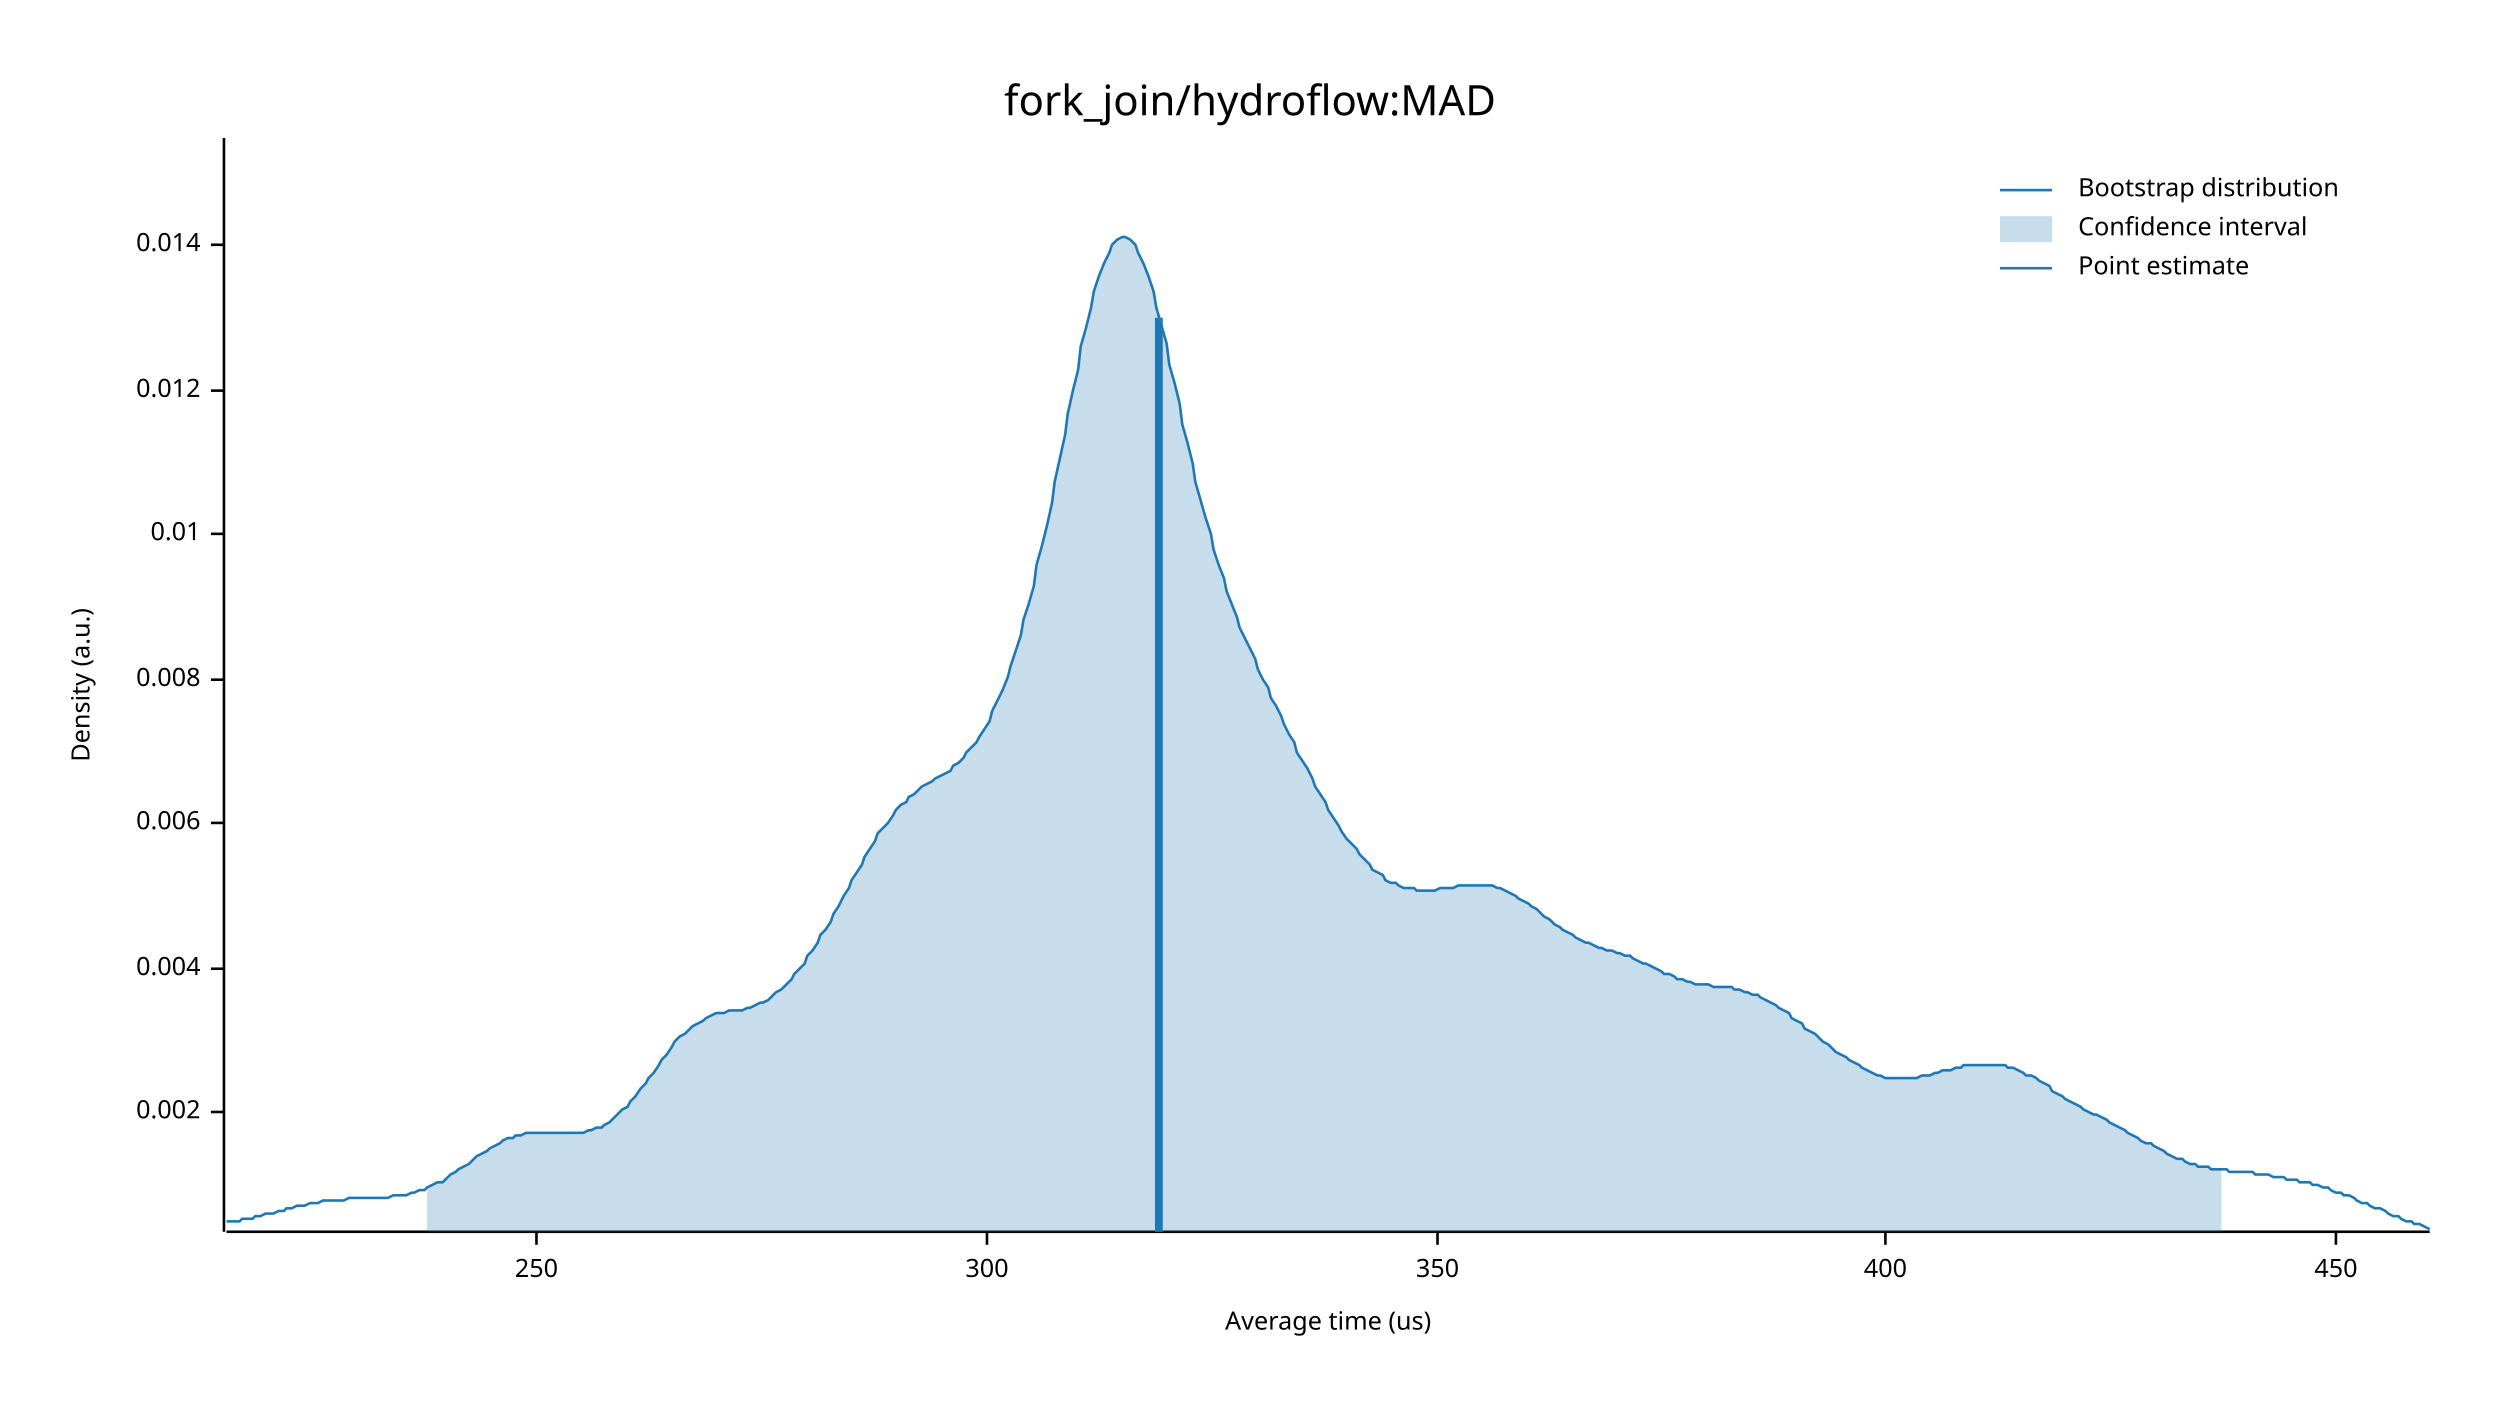
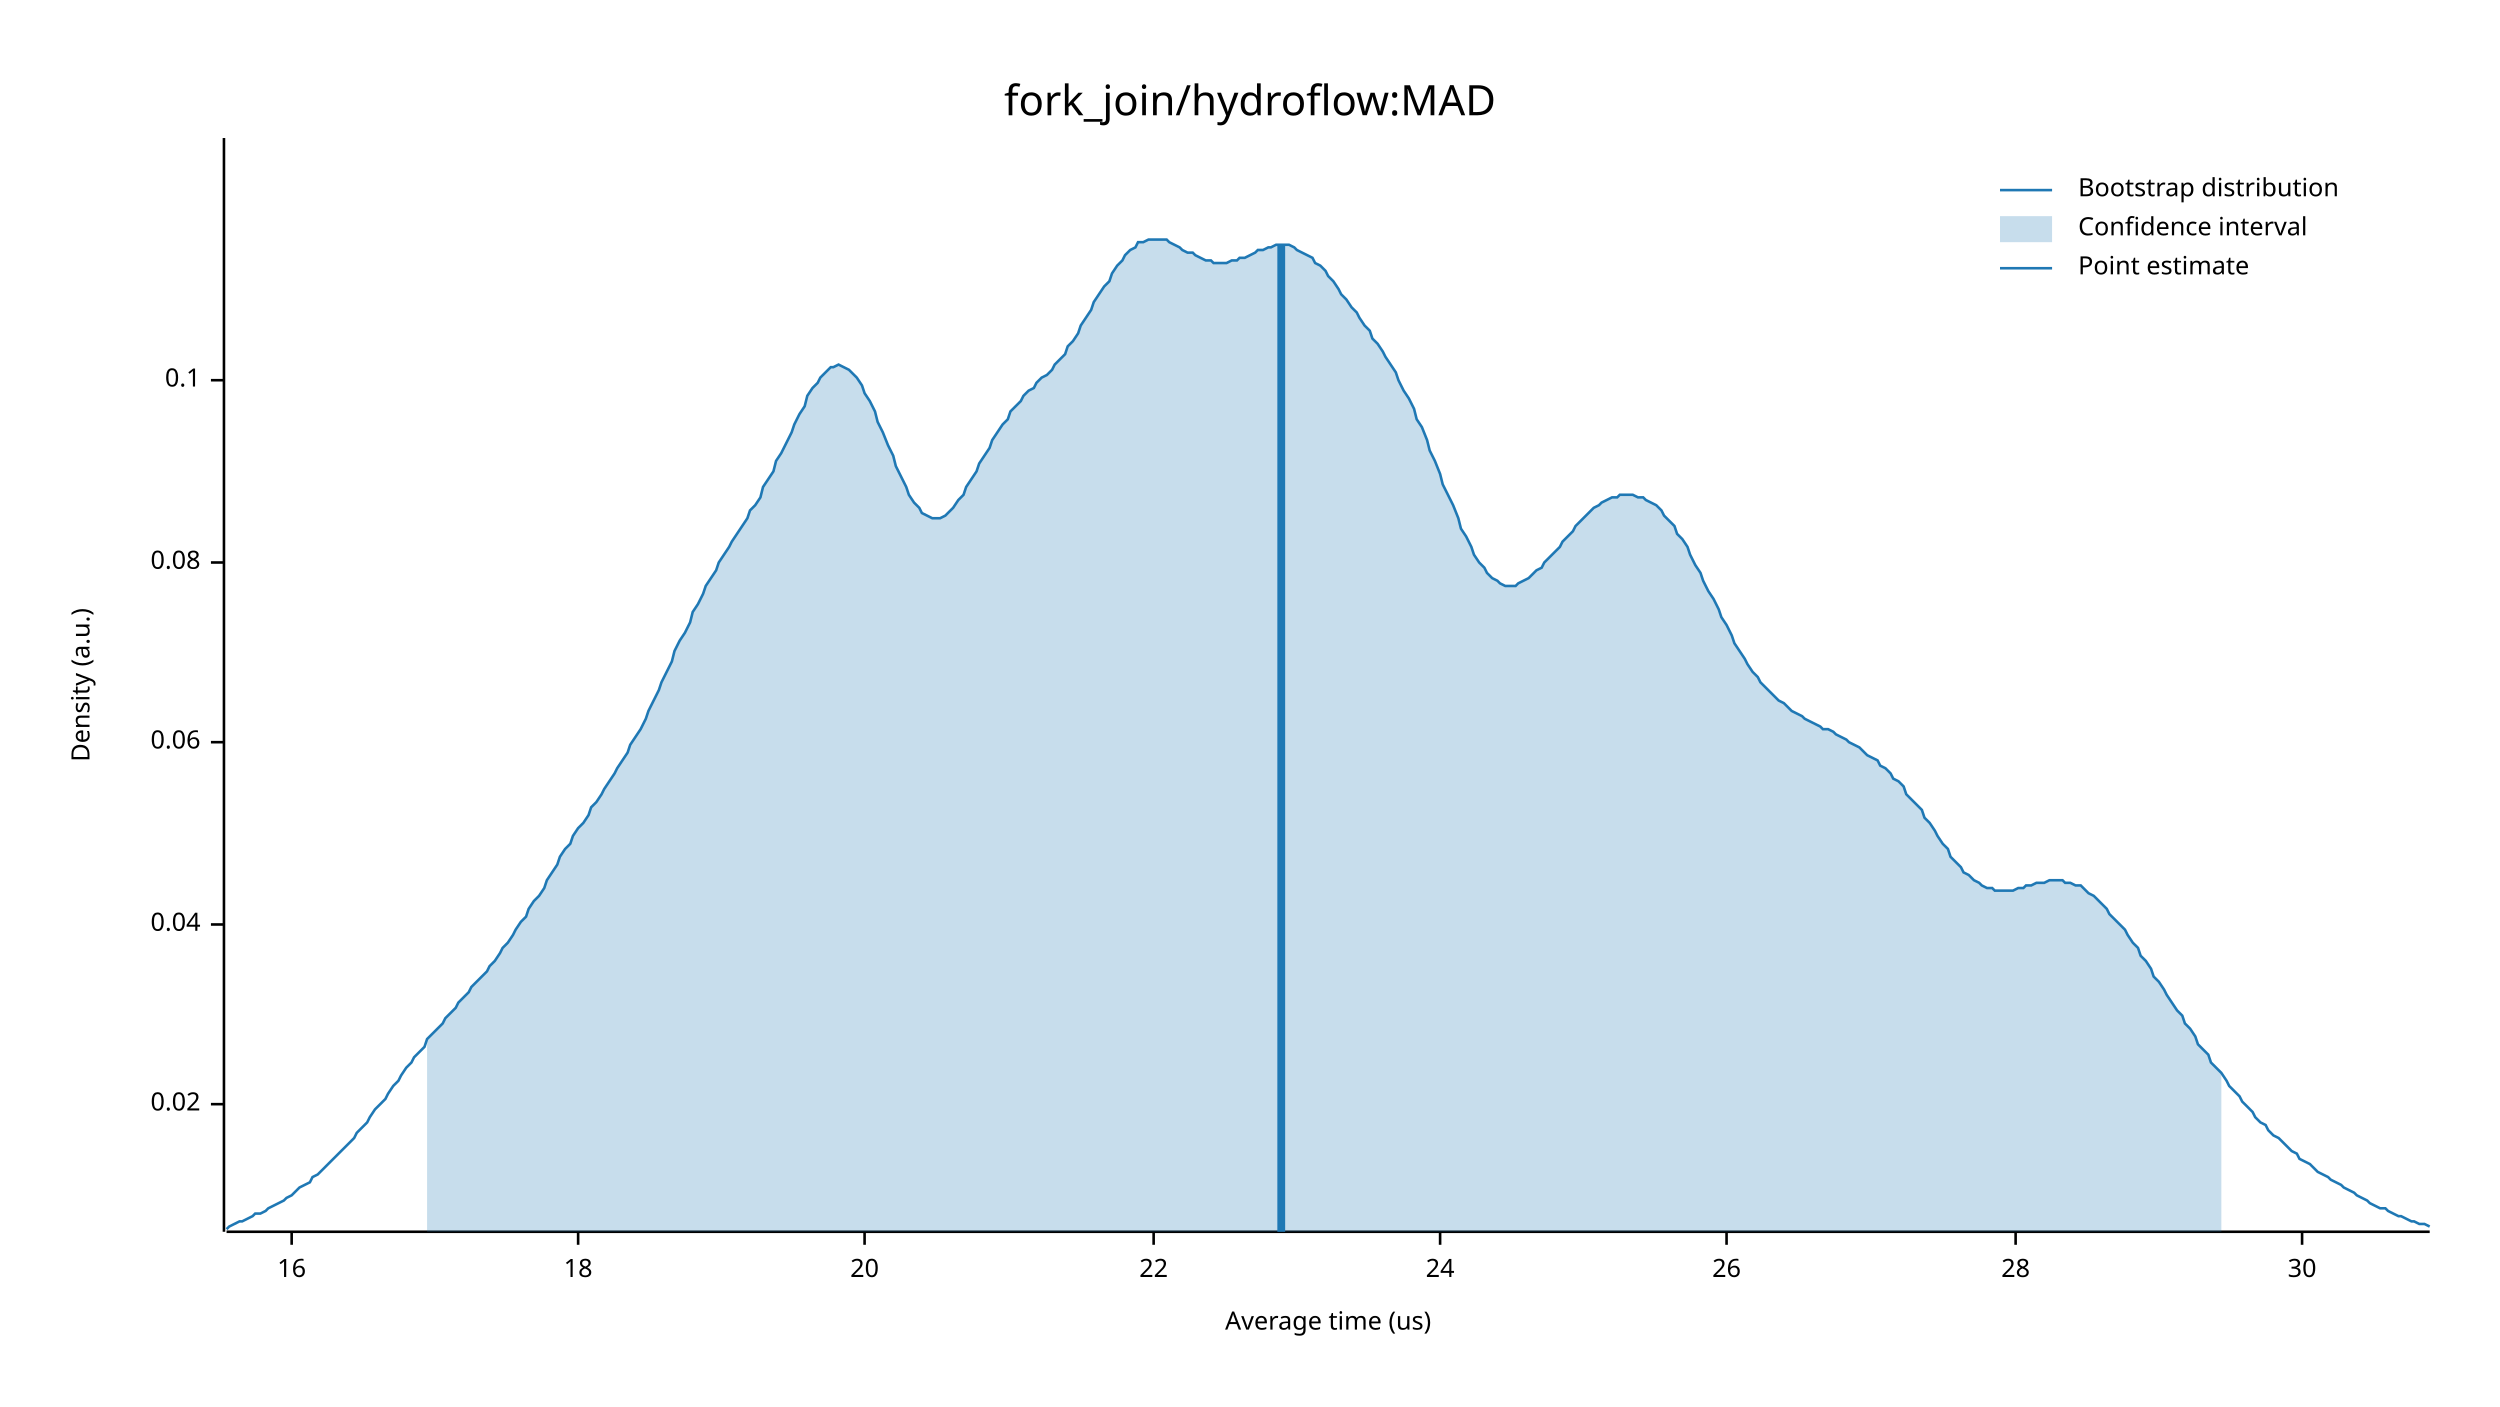
<svg xmlns="http://www.w3.org/2000/svg" width="960" height="540" viewBox="0 0 960 540">
  <text x="480" y="32" dy="0.76em" text-anchor="middle" font-family="sans-serif" font-size="16.129" opacity="1" fill="#000000">
fork_join/hydroflow:MAD
</text>
  <text x="27" y="263" dy="0.76em" text-anchor="middle" font-family="sans-serif" font-size="9.677" opacity="1" fill="#000000" transform="rotate(270, 27, 263)">
Density (a.u.)
</text>
  <text x="510" y="513" dy="-0.5ex" text-anchor="middle" font-family="sans-serif" font-size="9.677" opacity="1" fill="#000000">
Average time (us)
</text>
  <polyline fill="none" opacity="1" stroke="#000000" stroke-width="1" points="86,53 86,473 " />
-   <text x="77" y="427" dy="0.5ex" text-anchor="end" font-family="sans-serif" font-size="9.677" opacity="1" fill="#000000">
- 0.002
+   <text x="77" y="424" dy="0.5ex" text-anchor="end" font-family="sans-serif" font-size="9.677" opacity="1" fill="#000000">
+ 0.02
</text>
-   <polyline fill="none" opacity="1" stroke="#000000" stroke-width="1" points="81,427 86,427 " />
-   <text x="77" y="372" dy="0.5ex" text-anchor="end" font-family="sans-serif" font-size="9.677" opacity="1" fill="#000000">
- 0.004
+   <polyline fill="none" opacity="1" stroke="#000000" stroke-width="1" points="81,424 86,424 " />
+   <text x="77" y="355" dy="0.5ex" text-anchor="end" font-family="sans-serif" font-size="9.677" opacity="1" fill="#000000">
+ 0.04
</text>
-   <polyline fill="none" opacity="1" stroke="#000000" stroke-width="1" points="81,372 86,372 " />
-   <text x="77" y="316" dy="0.5ex" text-anchor="end" font-family="sans-serif" font-size="9.677" opacity="1" fill="#000000">
- 0.006
+   <polyline fill="none" opacity="1" stroke="#000000" stroke-width="1" points="81,355 86,355 " />
+   <text x="77" y="285" dy="0.5ex" text-anchor="end" font-family="sans-serif" font-size="9.677" opacity="1" fill="#000000">
+ 0.06
</text>
-   <polyline fill="none" opacity="1" stroke="#000000" stroke-width="1" points="81,316 86,316 " />
-   <text x="77" y="261" dy="0.5ex" text-anchor="end" font-family="sans-serif" font-size="9.677" opacity="1" fill="#000000">
- 0.008
+   <polyline fill="none" opacity="1" stroke="#000000" stroke-width="1" points="81,285 86,285 " />
+   <text x="77" y="216" dy="0.5ex" text-anchor="end" font-family="sans-serif" font-size="9.677" opacity="1" fill="#000000">
+ 0.08
</text>
-   <polyline fill="none" opacity="1" stroke="#000000" stroke-width="1" points="81,261 86,261 " />
-   <text x="77" y="205" dy="0.5ex" text-anchor="end" font-family="sans-serif" font-size="9.677" opacity="1" fill="#000000">
- 0.01
+   <polyline fill="none" opacity="1" stroke="#000000" stroke-width="1" points="81,216 86,216 " />
+   <text x="77" y="146" dy="0.5ex" text-anchor="end" font-family="sans-serif" font-size="9.677" opacity="1" fill="#000000">
+ 0.1
</text>
-   <polyline fill="none" opacity="1" stroke="#000000" stroke-width="1" points="81,205 86,205 " />
-   <text x="77" y="150" dy="0.5ex" text-anchor="end" font-family="sans-serif" font-size="9.677" opacity="1" fill="#000000">
- 0.012
+   <polyline fill="none" opacity="1" stroke="#000000" stroke-width="1" points="81,146 86,146 " />
+   <polyline fill="none" opacity="1" stroke="#000000" stroke-width="1" points="87,473 933,473 " />
+   <text x="112" y="483" dy="0.76em" text-anchor="middle" font-family="sans-serif" font-size="9.677" opacity="1" fill="#000000">
+ 16
</text>
-   <polyline fill="none" opacity="1" stroke="#000000" stroke-width="1" points="81,150 86,150 " />
-   <text x="77" y="94" dy="0.5ex" text-anchor="end" font-family="sans-serif" font-size="9.677" opacity="1" fill="#000000">
- 0.014
+   <polyline fill="none" opacity="1" stroke="#000000" stroke-width="1" points="112,473 112,478 " />
+   <text x="222" y="483" dy="0.76em" text-anchor="middle" font-family="sans-serif" font-size="9.677" opacity="1" fill="#000000">
+ 18
</text>
-   <polyline fill="none" opacity="1" stroke="#000000" stroke-width="1" points="81,94 86,94 " />
-   <polyline fill="none" opacity="1" stroke="#000000" stroke-width="1" points="87,473 933,473 " />
-   <text x="206" y="483" dy="0.76em" text-anchor="middle" font-family="sans-serif" font-size="9.677" opacity="1" fill="#000000">
- 250
+   <polyline fill="none" opacity="1" stroke="#000000" stroke-width="1" points="222,473 222,478 " />
+   <text x="332" y="483" dy="0.76em" text-anchor="middle" font-family="sans-serif" font-size="9.677" opacity="1" fill="#000000">
+ 20
</text>
-   <polyline fill="none" opacity="1" stroke="#000000" stroke-width="1" points="206,473 206,478 " />
-   <text x="379" y="483" dy="0.76em" text-anchor="middle" font-family="sans-serif" font-size="9.677" opacity="1" fill="#000000">
- 300
+   <polyline fill="none" opacity="1" stroke="#000000" stroke-width="1" points="332,473 332,478 " />
+   <text x="443" y="483" dy="0.76em" text-anchor="middle" font-family="sans-serif" font-size="9.677" opacity="1" fill="#000000">
+ 22
</text>
-   <polyline fill="none" opacity="1" stroke="#000000" stroke-width="1" points="379,473 379,478 " />
-   <text x="552" y="483" dy="0.76em" text-anchor="middle" font-family="sans-serif" font-size="9.677" opacity="1" fill="#000000">
- 350
+   <polyline fill="none" opacity="1" stroke="#000000" stroke-width="1" points="443,473 443,478 " />
+   <text x="553" y="483" dy="0.76em" text-anchor="middle" font-family="sans-serif" font-size="9.677" opacity="1" fill="#000000">
+ 24
</text>
-   <polyline fill="none" opacity="1" stroke="#000000" stroke-width="1" points="552,473 552,478 " />
-   <text x="724" y="483" dy="0.76em" text-anchor="middle" font-family="sans-serif" font-size="9.677" opacity="1" fill="#000000">
- 400
+   <polyline fill="none" opacity="1" stroke="#000000" stroke-width="1" points="553,473 553,478 " />
+   <text x="663" y="483" dy="0.76em" text-anchor="middle" font-family="sans-serif" font-size="9.677" opacity="1" fill="#000000">
+ 26
</text>
-   <polyline fill="none" opacity="1" stroke="#000000" stroke-width="1" points="724,473 724,478 " />
-   <text x="897" y="483" dy="0.76em" text-anchor="middle" font-family="sans-serif" font-size="9.677" opacity="1" fill="#000000">
- 450
+   <polyline fill="none" opacity="1" stroke="#000000" stroke-width="1" points="663,473 663,478 " />
+   <text x="774" y="483" dy="0.76em" text-anchor="middle" font-family="sans-serif" font-size="9.677" opacity="1" fill="#000000">
+ 28
</text>
-   <polyline fill="none" opacity="1" stroke="#000000" stroke-width="1" points="897,473 897,478 " />
-   <polyline fill="none" opacity="1" stroke="#1F78B4" stroke-width="1" points="87,469 88,469 90,469 92,469 93,468 95,468 97,468 98,467 100,467 102,466 103,466 105,466 107,465 109,465 110,464 112,464 114,463 115,463 117,463 119,462 120,462 122,462 124,461 125,461 127,461 129,461 131,461 132,461 134,460 136,460 137,460 139,460 141,460 142,460 144,460 146,460 148,460 149,460 151,459 153,459 154,459 156,459 158,458 159,458 161,457 163,457 164,456 166,455 168,454 170,454 171,453 173,451 175,450 176,449 178,448 180,447 181,446 183,444 185,443 187,442 188,441 190,440 192,439 193,438 195,437 197,437 198,436 200,436 202,435 203,435 205,435 207,435 209,435 210,435 212,435 214,435 215,435 217,435 219,435 220,435 222,435 224,435 226,434 227,434 229,433 231,433 232,432 234,431 236,429 237,428 239,426 241,425 242,423 244,421 246,418 248,416 249,414 251,412 253,409 254,407 256,405 258,402 259,400 261,398 263,397 265,395 266,394 268,393 270,392 271,391 273,390 275,389 276,389 278,389 280,388 281,388 283,388 285,388 287,387 288,387 290,386 292,385 293,385 295,384 297,382 298,381 300,380 302,378 304,376 305,374 307,372 309,370 310,367 312,365 314,362 315,359 317,357 319,354 320,351 322,348 324,344 326,341 327,338 329,335 331,332 332,329 334,326 336,323 337,320 339,318 341,316 343,313 344,311 346,309 348,308 349,306 351,305 353,303 354,302 356,301 358,300 359,299 361,298 363,297 365,296 366,294 368,293 370,291 371,289 373,287 375,285 376,283 378,280 380,277 381,273 383,269 385,265 387,260 388,256 390,250 392,244 393,238 395,232 397,225 398,217 400,210 402,202 404,193 405,185 407,176 409,167 410,159 412,150 414,142 415,133 417,126 419,118 420,112 422,106 424,101 426,97 427,94 429,92 431,91 432,91 434,92 436,94 437,97 439,101 441,106 443,112 444,118 446,125 448,132 449,140 451,147 453,155 454,163 456,170 458,178 459,185 461,192 463,199 465,205 466,211 468,217 470,222 471,227 473,232 475,237 476,241 478,245 480,249 482,253 483,257 485,261 487,264 488,268 490,271 492,275 493,278 495,282 497,285 498,289 500,292 502,295 504,299 505,302 507,305 509,308 510,311 512,314 514,317 515,319 517,322 519,324 521,326 522,328 524,330 526,332 527,334 529,335 531,336 532,338 534,339 536,339 537,340 539,341 541,341 543,341 544,342 546,342 548,342 549,342 551,342 553,341 554,341 556,341 558,341 560,340 561,340 563,340 565,340 566,340 568,340 570,340 571,340 573,340 575,341 576,341 578,342 580,343 582,344 583,345 585,346 587,347 588,348 590,349 592,351 593,352 595,353 597,355 599,356 600,357 602,358 604,359 605,360 607,361 609,362 610,362 612,363 614,364 615,364 617,365 619,365 621,366 622,366 624,367 626,367 627,368 629,369 631,370 632,370 634,371 636,372 638,373 639,374 641,374 643,375 644,376 646,376 648,377 649,377 651,378 653,378 654,378 656,378 658,379 660,379 661,379 663,379 665,379 666,380 668,380 670,381 671,381 673,382 675,382 676,383 678,384 680,385 682,386 683,387 685,388 687,389 688,391 690,392 692,393 693,395 695,396 697,397 699,399 700,400 702,401 704,403 705,404 707,405 709,406 710,407 712,408 714,409 715,410 717,411 719,412 721,413 722,413 724,414 726,414 727,414 729,414 731,414 732,414 734,414 736,414 738,413 739,413 741,413 743,412 744,412 746,411 748,411 749,411 751,410 753,410 754,409 756,409 758,409 760,409 761,409 763,409 765,409 766,409 768,409 770,409 771,410 773,410 775,411 777,412 778,413 780,413 782,414 783,415 785,416 787,417 788,419 790,420 792,421 793,422 795,423 797,424 799,425 800,426 802,427 804,428 805,428 807,429 809,430 810,431 812,432 814,433 816,434 817,435 819,436 821,437 822,438 824,439 826,439 827,440 829,441 831,442 832,443 834,444 836,445 838,445 839,446 841,447 843,447 844,448 846,448 848,448 849,449 851,449 853,449 855,449 856,450 858,450 860,450 861,450 863,450 865,450 866,451 868,451 870,451 871,451 873,452 875,452 877,452 878,453 880,453 882,453 883,454 885,454 887,454 888,455 890,455 892,456 894,456 895,457 897,458 899,458 900,459 902,459 904,460 905,461 907,462 909,462 910,463 912,464 914,464 916,465 917,466 919,467 921,467 922,468 924,469 926,469 927,470 929,470 931,471 933,472 " />
-   <polygon opacity="0.25" fill="#1F78B4" points="164,456 166,455 168,454 170,454 171,453 173,451 175,450 176,449 178,448 180,447 181,446 183,444 185,443 187,442 188,441 190,440 192,439 193,438 195,437 197,437 198,436 200,436 202,435 203,435 205,435 207,435 209,435 210,435 212,435 214,435 215,435 217,435 219,435 220,435 222,435 224,435 226,434 227,434 229,433 231,433 232,432 234,431 236,429 237,428 239,426 241,425 242,423 244,421 246,418 248,416 249,414 251,412 253,409 254,407 256,405 258,402 259,400 261,398 263,397 265,395 266,394 268,393 270,392 271,391 273,390 275,389 276,389 278,389 280,388 281,388 283,388 285,388 287,387 288,387 290,386 292,385 293,385 295,384 297,382 298,381 300,380 302,378 304,376 305,374 307,372 309,370 310,367 312,365 314,362 315,359 317,357 319,354 320,351 322,348 324,344 326,341 327,338 329,335 331,332 332,329 334,326 336,323 337,320 339,318 341,316 343,313 344,311 346,309 348,308 349,306 351,305 353,303 354,302 356,301 358,300 359,299 361,298 363,297 365,296 366,294 368,293 370,291 371,289 373,287 375,285 376,283 378,280 380,277 381,273 383,269 385,265 387,260 388,256 390,250 392,244 393,238 395,232 397,225 398,217 400,210 402,202 404,193 405,185 407,176 409,167 410,159 412,150 414,142 415,133 417,126 419,118 420,112 422,106 424,101 426,97 427,94 429,92 431,91 432,91 434,92 436,94 437,97 439,101 441,106 443,112 444,118 446,125 448,132 449,140 451,147 453,155 454,163 456,170 458,178 459,185 461,192 463,199 465,205 466,211 468,217 470,222 471,227 473,232 475,237 476,241 478,245 480,249 482,253 483,257 485,261 487,264 488,268 490,271 492,275 493,278 495,282 497,285 498,289 500,292 502,295 504,299 505,302 507,305 509,308 510,311 512,314 514,317 515,319 517,322 519,324 521,326 522,328 524,330 526,332 527,334 529,335 531,336 532,338 534,339 536,339 537,340 539,341 541,341 543,341 544,342 546,342 548,342 549,342 551,342 553,341 554,341 556,341 558,341 560,340 561,340 563,340 565,340 566,340 568,340 570,340 571,340 573,340 575,341 576,341 578,342 580,343 582,344 583,345 585,346 587,347 588,348 590,349 592,351 593,352 595,353 597,355 599,356 600,357 602,358 604,359 605,360 607,361 609,362 610,362 612,363 614,364 615,364 617,365 619,365 621,366 622,366 624,367 626,367 627,368 629,369 631,370 632,370 634,371 636,372 638,373 639,374 641,374 643,375 644,376 646,376 648,377 649,377 651,378 653,378 654,378 656,378 658,379 660,379 661,379 663,379 665,379 666,380 668,380 670,381 671,381 673,382 675,382 676,383 678,384 680,385 682,386 683,387 685,388 687,389 688,391 690,392 692,393 693,395 695,396 697,397 699,399 700,400 702,401 704,403 705,404 707,405 709,406 710,407 712,408 714,409 715,410 717,411 719,412 721,413 722,413 724,414 726,414 727,414 729,414 731,414 732,414 734,414 736,414 738,413 739,413 741,413 743,412 744,412 746,411 748,411 749,411 751,410 753,410 754,409 756,409 758,409 760,409 761,409 763,409 765,409 766,409 768,409 770,409 771,410 773,410 775,411 777,412 778,413 780,413 782,414 783,415 785,416 787,417 788,419 790,420 792,421 793,422 795,423 797,424 799,425 800,426 802,427 804,428 805,428 807,429 809,430 810,431 812,432 814,433 816,434 817,435 819,436 821,437 822,438 824,439 826,439 827,440 829,441 831,442 832,443 834,444 836,445 838,445 839,446 841,447 843,447 844,448 846,448 848,448 849,449 851,449 853,449 853,473 164,473 " />
-   <polyline fill="none" opacity="1" stroke="#1F78B4" stroke-width="3" points="445,473 445,122 " />
+   <polyline fill="none" opacity="1" stroke="#000000" stroke-width="1" points="774,473 774,478 " />
+   <text x="884" y="483" dy="0.76em" text-anchor="middle" font-family="sans-serif" font-size="9.677" opacity="1" fill="#000000">
+ 30
+ </text>
+   <polyline fill="none" opacity="1" stroke="#000000" stroke-width="1" points="884,473 884,478 " />
+   <polyline fill="none" opacity="1" stroke="#1F78B4" stroke-width="1" points="87,472 88,471 90,470 92,469 93,469 95,468 97,467 98,466 100,466 102,465 103,464 105,463 107,462 109,461 110,460 112,459 114,457 115,456 117,455 119,454 120,452 122,451 124,449 125,448 127,446 129,444 131,442 132,441 134,439 136,437 137,435 139,433 141,431 142,429 144,426 146,424 148,422 149,420 151,417 153,415 154,413 156,410 158,408 159,406 161,404 163,402 164,399 166,397 168,395 170,393 171,391 173,389 175,387 176,385 178,383 180,381 181,379 183,377 185,375 187,373 188,371 190,369 192,366 193,364 195,362 197,359 198,357 200,354 202,352 203,349 205,346 207,344 209,341 210,338 212,335 214,332 215,329 217,326 219,324 220,321 222,318 224,316 226,313 227,310 229,308 231,305 232,303 234,300 236,297 237,295 239,292 241,289 242,286 244,283 246,280 248,276 249,273 251,269 253,265 254,262 256,258 258,254 259,250 261,246 263,243 265,239 266,235 268,232 270,228 271,225 273,222 275,219 276,216 278,213 280,210 281,208 283,205 285,202 287,199 288,196 290,194 292,191 293,187 295,184 297,181 298,177 300,174 302,170 304,166 305,163 307,159 309,156 310,152 312,149 314,147 315,145 317,143 319,141 320,141 322,140 324,141 326,142 327,143 329,145 331,148 332,151 334,154 336,158 337,162 339,166 341,171 343,175 344,179 346,183 348,187 349,190 351,193 353,195 354,197 356,198 358,199 359,199 361,199 363,198 365,196 366,195 368,192 370,190 371,187 373,184 375,181 376,178 378,175 380,172 381,169 383,166 385,163 387,161 388,158 390,156 392,154 393,152 395,150 397,149 398,147 400,145 402,144 404,142 405,140 407,138 409,136 410,133 412,131 414,128 415,125 417,122 419,119 420,116 422,113 424,110 426,108 427,105 429,102 431,100 432,98 434,96 436,95 437,93 439,93 441,92 443,92 444,92 446,92 448,92 449,93 451,94 453,95 454,96 456,97 458,97 459,98 461,99 463,100 465,100 466,101 468,101 470,101 471,101 473,100 475,100 476,99 478,99 480,98 482,97 483,96 485,96 487,95 488,95 490,94 492,94 493,94 495,94 497,95 498,96 500,97 502,98 504,99 505,101 507,102 509,104 510,106 512,108 514,111 515,113 517,115 519,118 521,120 522,122 524,125 526,127 527,130 529,132 531,135 532,137 534,140 536,143 537,146 539,150 541,153 543,157 544,161 546,164 548,169 549,173 551,177 553,182 554,186 556,190 558,194 560,199 561,203 563,206 565,210 566,213 568,216 570,218 571,220 573,222 575,223 576,224 578,225 580,225 582,225 583,224 585,223 587,222 588,221 590,219 592,218 593,216 595,214 597,212 599,210 600,208 602,206 604,204 605,202 607,200 609,198 610,197 612,195 614,194 615,193 617,192 619,191 621,191 622,190 624,190 626,190 627,190 629,191 631,191 632,192 634,193 636,194 638,196 639,198 641,200 643,202 644,205 646,207 648,210 649,213 651,217 653,220 654,223 656,227 658,230 660,234 661,237 663,240 665,244 666,247 668,250 670,253 671,255 673,258 675,260 676,262 678,264 680,266 682,268 683,269 685,270 687,272 688,273 690,274 692,275 693,276 695,277 697,278 699,279 700,280 702,280 704,281 705,282 707,283 709,284 710,285 712,286 714,287 715,288 717,290 719,291 721,292 722,294 724,295 726,297 727,299 729,300 731,302 732,305 734,307 736,309 738,311 739,314 741,316 743,319 744,321 746,324 748,326 749,329 751,331 753,333 754,335 756,336 758,338 760,339 761,340 763,341 765,341 766,342 768,342 770,342 771,342 773,342 775,341 777,341 778,340 780,340 782,339 783,339 785,339 787,338 788,338 790,338 792,338 793,339 795,339 797,340 799,340 800,341 802,343 804,344 805,345 807,347 809,349 810,351 812,353 814,355 816,357 817,359 819,362 821,364 822,367 824,369 826,372 827,375 829,377 831,380 832,382 834,385 836,388 838,390 839,393 841,395 843,398 844,401 846,403 848,405 849,408 851,410 853,412 855,415 856,417 858,419 860,421 861,423 863,425 865,427 866,429 868,431 870,432 871,434 873,436 875,437 877,439 878,440 880,442 882,443 883,445 885,446 887,447 888,448 890,450 892,451 894,452 895,453 897,454 899,455 900,456 902,457 904,458 905,459 907,460 909,461 910,462 912,463 914,464 916,464 917,465 919,466 921,467 922,467 924,468 926,469 927,469 929,470 931,470 933,471 " />
+   <polygon opacity="0.25" fill="#1F78B4" points="164,399 166,397 168,395 170,393 171,391 173,389 175,387 176,385 178,383 180,381 181,379 183,377 185,375 187,373 188,371 190,369 192,366 193,364 195,362 197,359 198,357 200,354 202,352 203,349 205,346 207,344 209,341 210,338 212,335 214,332 215,329 217,326 219,324 220,321 222,318 224,316 226,313 227,310 229,308 231,305 232,303 234,300 236,297 237,295 239,292 241,289 242,286 244,283 246,280 248,276 249,273 251,269 253,265 254,262 256,258 258,254 259,250 261,246 263,243 265,239 266,235 268,232 270,228 271,225 273,222 275,219 276,216 278,213 280,210 281,208 283,205 285,202 287,199 288,196 290,194 292,191 293,187 295,184 297,181 298,177 300,174 302,170 304,166 305,163 307,159 309,156 310,152 312,149 314,147 315,145 317,143 319,141 320,141 322,140 324,141 326,142 327,143 329,145 331,148 332,151 334,154 336,158 337,162 339,166 341,171 343,175 344,179 346,183 348,187 349,190 351,193 353,195 354,197 356,198 358,199 359,199 361,199 363,198 365,196 366,195 368,192 370,190 371,187 373,184 375,181 376,178 378,175 380,172 381,169 383,166 385,163 387,161 388,158 390,156 392,154 393,152 395,150 397,149 398,147 400,145 402,144 404,142 405,140 407,138 409,136 410,133 412,131 414,128 415,125 417,122 419,119 420,116 422,113 424,110 426,108 427,105 429,102 431,100 432,98 434,96 436,95 437,93 439,93 441,92 443,92 444,92 446,92 448,92 449,93 451,94 453,95 454,96 456,97 458,97 459,98 461,99 463,100 465,100 466,101 468,101 470,101 471,101 473,100 475,100 476,99 478,99 480,98 482,97 483,96 485,96 487,95 488,95 490,94 492,94 493,94 495,94 497,95 498,96 500,97 502,98 504,99 505,101 507,102 509,104 510,106 512,108 514,111 515,113 517,115 519,118 521,120 522,122 524,125 526,127 527,130 529,132 531,135 532,137 534,140 536,143 537,146 539,150 541,153 543,157 544,161 546,164 548,169 549,173 551,177 553,182 554,186 556,190 558,194 560,199 561,203 563,206 565,210 566,213 568,216 570,218 571,220 573,222 575,223 576,224 578,225 580,225 582,225 583,224 585,223 587,222 588,221 590,219 592,218 593,216 595,214 597,212 599,210 600,208 602,206 604,204 605,202 607,200 609,198 610,197 612,195 614,194 615,193 617,192 619,191 621,191 622,190 624,190 626,190 627,190 629,191 631,191 632,192 634,193 636,194 638,196 639,198 641,200 643,202 644,205 646,207 648,210 649,213 651,217 653,220 654,223 656,227 658,230 660,234 661,237 663,240 665,244 666,247 668,250 670,253 671,255 673,258 675,260 676,262 678,264 680,266 682,268 683,269 685,270 687,272 688,273 690,274 692,275 693,276 695,277 697,278 699,279 700,280 702,280 704,281 705,282 707,283 709,284 710,285 712,286 714,287 715,288 717,290 719,291 721,292 722,294 724,295 726,297 727,299 729,300 731,302 732,305 734,307 736,309 738,311 739,314 741,316 743,319 744,321 746,324 748,326 749,329 751,331 753,333 754,335 756,336 758,338 760,339 761,340 763,341 765,341 766,342 768,342 770,342 771,342 773,342 775,341 777,341 778,340 780,340 782,339 783,339 785,339 787,338 788,338 790,338 792,338 793,339 795,339 797,340 799,340 800,341 802,343 804,344 805,345 807,347 809,349 810,351 812,353 814,355 816,357 817,359 819,362 821,364 822,367 824,369 826,372 827,375 829,377 831,380 832,382 834,385 836,388 838,390 839,393 841,395 843,398 844,401 846,403 848,405 849,408 851,410 853,412 853,473 164,473 " />
+   <polyline fill="none" opacity="1" stroke="#1F78B4" stroke-width="3" points="492,473 492,94 " />
  <text x="798" y="68" dy="0.76em" text-anchor="start" font-family="sans-serif" font-size="9.677" opacity="1" fill="#000000">
Bootstrap distribution
</text>
  <text x="798" y="83" dy="0.76em" text-anchor="start" font-family="sans-serif" font-size="9.677" opacity="1" fill="#000000">
Confidence interval
</text>
  <text x="798" y="98" dy="0.76em" text-anchor="start" font-family="sans-serif" font-size="9.677" opacity="1" fill="#000000">
Point estimate
</text>
  <polyline fill="none" opacity="1" stroke="#1F78B4" stroke-width="1" points="768,73 788,73 " />
  <rect x="768" y="83" width="20" height="10" opacity="0.25" fill="#1F78B4" stroke="none" />
  <polyline fill="none" opacity="1" stroke="#1F78B4" stroke-width="1" points="768,103 788,103 " />
</svg>
